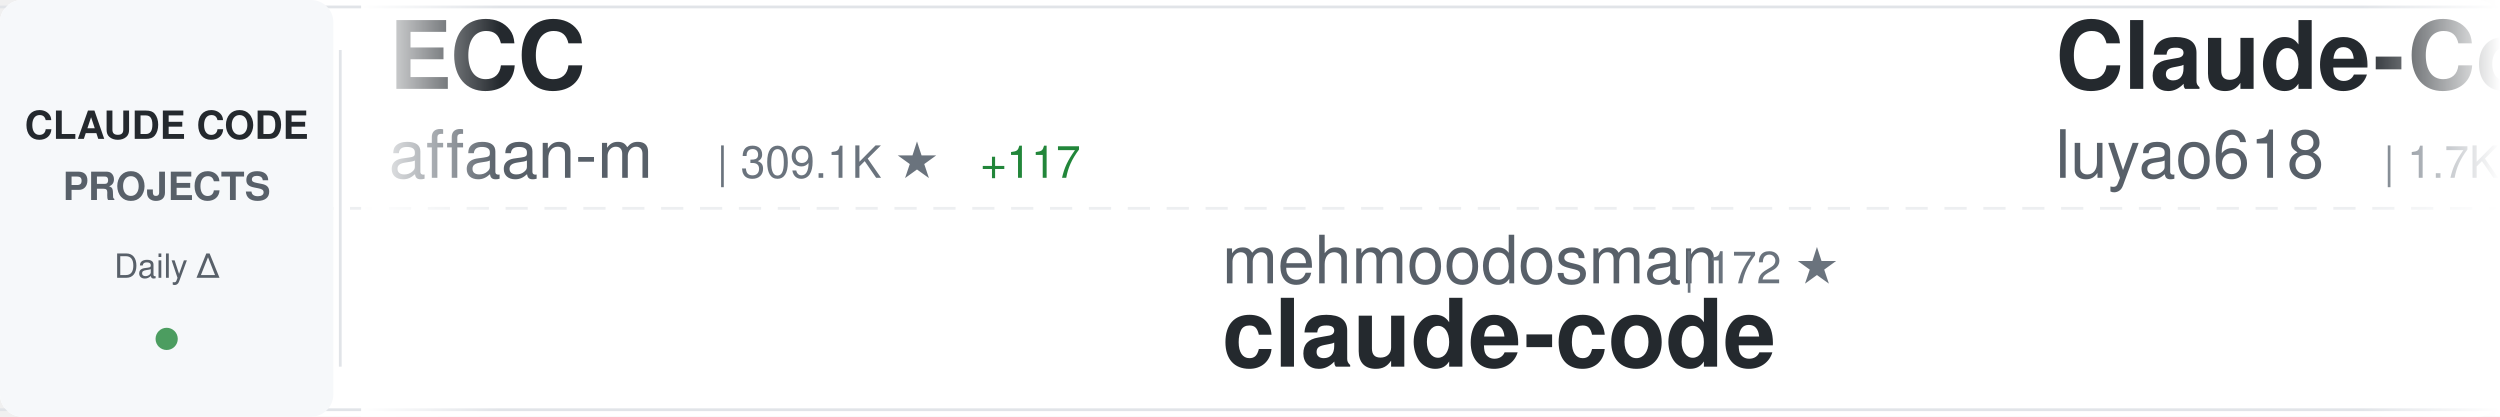
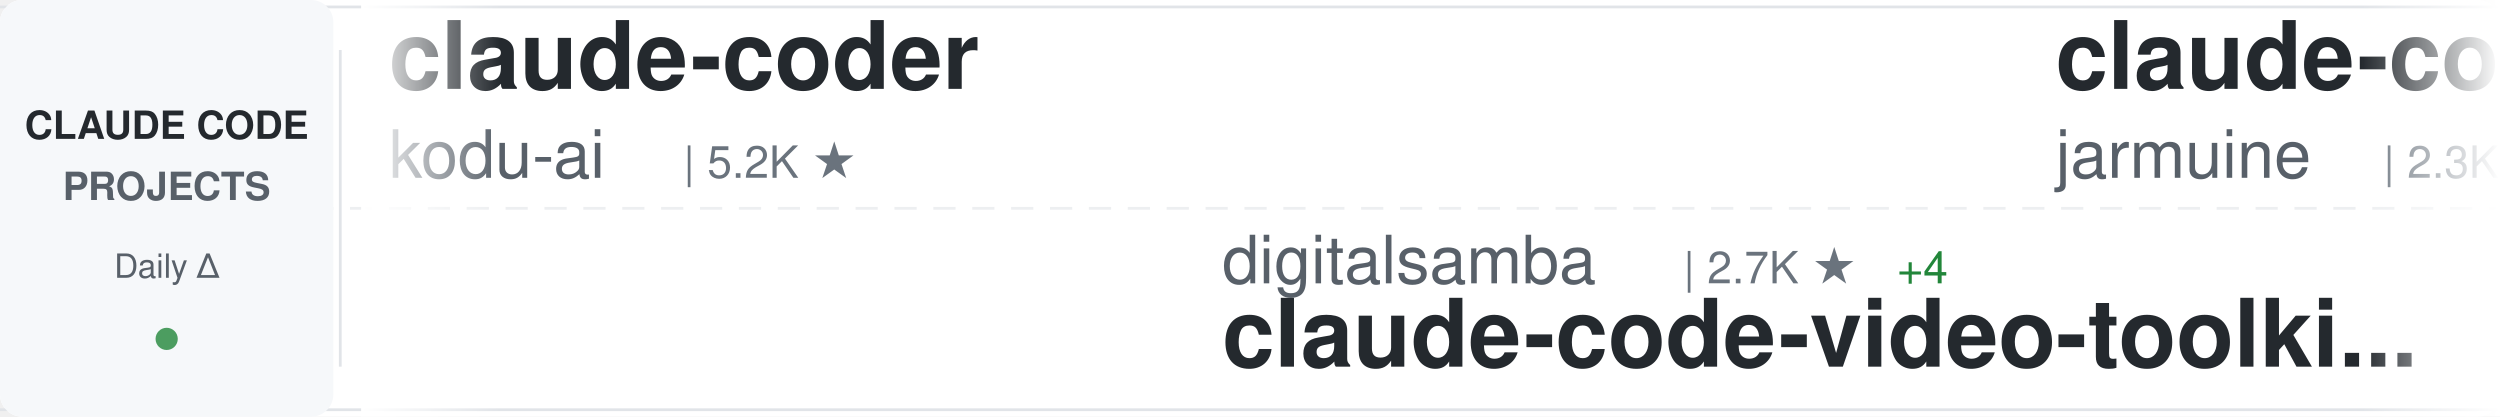
<svg xmlns="http://www.w3.org/2000/svg" width="900" height="150">
  <defs>
    <linearGradient id="awesomeLeftFade" x1="0%" y1="0%" x2="100%" y2="0%">
      <stop offset="0%" style="stop-color:#ffffff;stop-opacity:1" />
      <stop offset="100%" style="stop-color:#ffffff;stop-opacity:0" />
    </linearGradient>
    <linearGradient id="awesomeRightFade" x1="0%" y1="0%" x2="100%" y2="0%">
      <stop offset="0%" style="stop-color:#ffffff;stop-opacity:0" />
      <stop offset="100%" style="stop-color:#ffffff;stop-opacity:1" />
    </linearGradient>
  </defs>
  <rect width="900" height="150" fill="#ffffff" rx="8" />
  <rect x="0" y="2" width="900" height="1" fill="#e1e4e8" />
  <rect x="0" y="147" width="900" height="1" fill="#e1e4e8" />
  <line x1="0" y1="75" x2="900" y2="75" stroke="#e1e4e8" stroke-width="1" stroke-dasharray="8 6" opacity="0.6" />
  <rect x="0" y="0" width="120" height="150" fill="#f6f8fa" rx="8" />
  <text x="60" y="50" font-family="-apple-system, BlinkMacSystemFont, 'Segoe UI', Helvetica, Arial, sans-serif" font-size="14" font-weight="600" fill="#24292e" text-anchor="middle">CLAUDE CODE</text>
  <text x="60" y="72" font-family="-apple-system, BlinkMacSystemFont, 'Segoe UI', Helvetica, Arial, sans-serif" font-size="14" font-weight="600" fill="#586069" text-anchor="middle">PROJECTS</text>
  <text x="60" y="100" font-family="-apple-system, BlinkMacSystemFont, 'Segoe UI', Helvetica, Arial, sans-serif" font-size="12" font-weight="500" fill="#586069" text-anchor="middle">Daily Δ</text>
  <circle cx="60" cy="122" r="4" fill="#22863a" opacity="0.8" />
  <rect x="122" y="18" width="1" height="114" fill="#e1e4e8" />
  <clipPath id="awesomeTickerClip">
    <rect x="130" y="0" width="770" height="150" />
  </clipPath>
  <g clip-path="url(#awesomeTickerClip)">
    <g id="awesomeTickerItems">
      <animateTransform attributeName="transform" attributeType="XML" type="translate" from="0 0" to="-3000 0" dur="54s" repeatCount="indefinite" />
      <g transform="translate(0, 0)">
-         <text x="140" y="32" font-family="-apple-system, BlinkMacSystemFont, 'Segoe UI', Helvetica, Arial, sans-serif" font-size="34" font-weight="600" fill="#24292e">ECC</text>
-         <text x="140" y="64" font-family="-apple-system, BlinkMacSystemFont, 'Segoe UI', Helvetica, Arial, sans-serif" font-size="24" font-weight="400" fill="#586069">affaan-m</text>
-         <text x="258" y="64" font-family="-apple-system, BlinkMacSystemFont, 'Segoe UI', Helvetica, Arial, sans-serif" font-size="16" font-weight="500" fill="#6a737d">| 309.1K ★</text>
-         <text x="353" y="64" font-family="-apple-system, BlinkMacSystemFont, 'Segoe UI', Helvetica, Arial, sans-serif" font-size="16" font-weight="500" fill="#22863a"> +117</text>
+         <text x="140" y="32" font-family="-apple-system, BlinkMacSystemFont, 'Segoe UI', Helvetica, Arial, sans-serif" font-size="34" font-weight="600" fill="#24292e">claude-coder</text>
+         <text x="140" y="64" font-family="-apple-system, BlinkMacSystemFont, 'Segoe UI', Helvetica, Arial, sans-serif" font-size="24" font-weight="400" fill="#586069">kodu-ai</text>
+         <text x="246" y="64" font-family="-apple-system, BlinkMacSystemFont, 'Segoe UI', Helvetica, Arial, sans-serif" font-size="16" font-weight="500" fill="#6a737d">| 5.2K ★</text>
      </g>
      <g transform="translate(300, 0)">
-         <text x="140" y="102" font-family="-apple-system, BlinkMacSystemFont, 'Segoe UI', Helvetica, Arial, sans-serif" font-size="24" font-weight="400" fill="#586069">mehmoodosman</text>
-         <text x="306" y="102" font-family="-apple-system, BlinkMacSystemFont, 'Segoe UI', Helvetica, Arial, sans-serif" font-size="16" font-weight="500" fill="#6a737d">| 172 ★</text>
+         <text x="140" y="102" font-family="-apple-system, BlinkMacSystemFont, 'Segoe UI', Helvetica, Arial, sans-serif" font-size="24" font-weight="400" fill="#586069">digitalsamba</text>
+         <text x="306" y="102" font-family="-apple-system, BlinkMacSystemFont, 'Segoe UI', Helvetica, Arial, sans-serif" font-size="16" font-weight="500" fill="#6a737d">| 2.7K ★</text>
+         <text x="383" y="102" font-family="-apple-system, BlinkMacSystemFont, 'Segoe UI', Helvetica, Arial, sans-serif" font-size="16" font-weight="500" fill="#22863a"> +4</text>
+         <text x="140" y="132" font-family="-apple-system, BlinkMacSystemFont, 'Segoe UI', Helvetica, Arial, sans-serif" font-size="34" font-weight="600" fill="#24292e">claude-code-video-toolki...</text>
+       </g>
+       <g transform="translate(600, 0)">
+         <text x="140" y="32" font-family="-apple-system, BlinkMacSystemFont, 'Segoe UI', Helvetica, Arial, sans-serif" font-size="34" font-weight="600" fill="#24292e">claude-code</text>
+         <text x="140" y="64" font-family="-apple-system, BlinkMacSystemFont, 'Segoe UI', Helvetica, Arial, sans-serif" font-size="24" font-weight="400" fill="#586069">jarmuine</text>
+         <text x="258" y="64" font-family="-apple-system, BlinkMacSystemFont, 'Segoe UI', Helvetica, Arial, sans-serif" font-size="16" font-weight="500" fill="#6a737d">| 2.3K ★</text>
+       </g>
+       <g transform="translate(900, 0)">
+         <text x="140" y="102" font-family="-apple-system, BlinkMacSystemFont, 'Segoe UI', Helvetica, Arial, sans-serif" font-size="24" font-weight="400" fill="#586069">tanbiralam</text>
+         <text x="282" y="102" font-family="-apple-system, BlinkMacSystemFont, 'Segoe UI', Helvetica, Arial, sans-serif" font-size="16" font-weight="500" fill="#6a737d">| 2.4K ★</text>
        <text x="140" y="132" font-family="-apple-system, BlinkMacSystemFont, 'Segoe UI', Helvetica, Arial, sans-serif" font-size="34" font-weight="600" fill="#24292e">claude-code</text>
      </g>
-       <g transform="translate(600, 0)">
-         <text x="140" y="32" font-family="-apple-system, BlinkMacSystemFont, 'Segoe UI', Helvetica, Arial, sans-serif" font-size="34" font-weight="600" fill="#24292e">Claude-Code-Source-Study</text>
-         <text x="140" y="64" font-family="-apple-system, BlinkMacSystemFont, 'Segoe UI', Helvetica, Arial, sans-serif" font-size="24" font-weight="400" fill="#586069">luyao618</text>
-         <text x="258" y="64" font-family="-apple-system, BlinkMacSystemFont, 'Segoe UI', Helvetica, Arial, sans-serif" font-size="16" font-weight="500" fill="#6a737d">| 1.7K ★</text>
-       </g>
-       <g transform="translate(900, 0)">
-         <text x="140" y="102" font-family="-apple-system, BlinkMacSystemFont, 'Segoe UI', Helvetica, Arial, sans-serif" font-size="24" font-weight="400" fill="#586069">liuup</text>
-         <text x="222" y="102" font-family="-apple-system, BlinkMacSystemFont, 'Segoe UI', Helvetica, Arial, sans-serif" font-size="16" font-weight="500" fill="#6a737d">| 4.1K ★</text>
-         <text x="299" y="102" font-family="-apple-system, BlinkMacSystemFont, 'Segoe UI', Helvetica, Arial, sans-serif" font-size="16" font-weight="500" fill="#22863a"> +2</text>
-         <text x="140" y="132" font-family="-apple-system, BlinkMacSystemFont, 'Segoe UI', Helvetica, Arial, sans-serif" font-size="34" font-weight="600" fill="#24292e">claude-code-analysis</text>
-       </g>
      <g transform="translate(1200, 0)">
-         <text x="140" y="32" font-family="-apple-system, BlinkMacSystemFont, 'Segoe UI', Helvetica, Arial, sans-serif" font-size="34" font-weight="600" fill="#24292e">claude-code-from-scratch</text>
-         <text x="140" y="64" font-family="-apple-system, BlinkMacSystemFont, 'Segoe UI', Helvetica, Arial, sans-serif" font-size="24" font-weight="400" fill="#586069">Windy3f3f3f3f</text>
-         <text x="318" y="64" font-family="-apple-system, BlinkMacSystemFont, 'Segoe UI', Helvetica, Arial, sans-serif" font-size="16" font-weight="500" fill="#6a737d">| 2.8K ★</text>
-         <text x="395" y="64" font-family="-apple-system, BlinkMacSystemFont, 'Segoe UI', Helvetica, Arial, sans-serif" font-size="16" font-weight="500" fill="#cb2431"> -1</text>
+         <text x="140" y="32" font-family="-apple-system, BlinkMacSystemFont, 'Segoe UI', Helvetica, Arial, sans-serif" font-size="34" font-weight="600" fill="#24292e">claude-code-guide</text>
+         <text x="140" y="64" font-family="-apple-system, BlinkMacSystemFont, 'Segoe UI', Helvetica, Arial, sans-serif" font-size="24" font-weight="400" fill="#586069">Cranot</text>
+         <text x="234" y="64" font-family="-apple-system, BlinkMacSystemFont, 'Segoe UI', Helvetica, Arial, sans-serif" font-size="16" font-weight="500" fill="#6a737d">| 2.9K ★</text>
      </g>
      <g transform="translate(1500, 0)">
-         <text x="140" y="102" font-family="-apple-system, BlinkMacSystemFont, 'Segoe UI', Helvetica, Arial, sans-serif" font-size="24" font-weight="400" fill="#586069">ponponon</text>
-         <text x="258" y="102" font-family="-apple-system, BlinkMacSystemFont, 'Segoe UI', Helvetica, Arial, sans-serif" font-size="16" font-weight="500" fill="#6a737d">| 2.3K ★</text>
-         <text x="140" y="132" font-family="-apple-system, BlinkMacSystemFont, 'Segoe UI', Helvetica, Arial, sans-serif" font-size="34" font-weight="600" fill="#24292e">claude_code_src</text>
+         <text x="140" y="102" font-family="-apple-system, BlinkMacSystemFont, 'Segoe UI', Helvetica, Arial, sans-serif" font-size="24" font-weight="400" fill="#586069">andrew-kramer-inno</text>
+         <text x="378" y="102" font-family="-apple-system, BlinkMacSystemFont, 'Segoe UI', Helvetica, Arial, sans-serif" font-size="16" font-weight="500" fill="#6a737d">| 597 ★</text>
+         <text x="140" y="132" font-family="-apple-system, BlinkMacSystemFont, 'Segoe UI', Helvetica, Arial, sans-serif" font-size="34" font-weight="600" fill="#24292e">claude-code-source-build</text>
      </g>
      <g transform="translate(1800, 0)">
-         <text x="140" y="32" font-family="-apple-system, BlinkMacSystemFont, 'Segoe UI', Helvetica, Arial, sans-serif" font-size="34" font-weight="600" fill="#24292e">collection-claude-code-s...</text>
-         <text x="140" y="64" font-family="-apple-system, BlinkMacSystemFont, 'Segoe UI', Helvetica, Arial, sans-serif" font-size="24" font-weight="400" fill="#586069">chauncygu</text>
-         <text x="270" y="64" font-family="-apple-system, BlinkMacSystemFont, 'Segoe UI', Helvetica, Arial, sans-serif" font-size="16" font-weight="500" fill="#6a737d">| 2.9K ★</text>
+         <text x="140" y="32" font-family="-apple-system, BlinkMacSystemFont, 'Segoe UI', Helvetica, Arial, sans-serif" font-size="34" font-weight="600" fill="#24292e">awesome-claude-code-tool...</text>
+         <text x="140" y="64" font-family="-apple-system, BlinkMacSystemFont, 'Segoe UI', Helvetica, Arial, sans-serif" font-size="24" font-weight="400" fill="#586069">rohitg00</text>
+         <text x="258" y="64" font-family="-apple-system, BlinkMacSystemFont, 'Segoe UI', Helvetica, Arial, sans-serif" font-size="16" font-weight="500" fill="#6a737d">| 2.9K ★</text>
+         <text x="335" y="64" font-family="-apple-system, BlinkMacSystemFont, 'Segoe UI', Helvetica, Arial, sans-serif" font-size="16" font-weight="500" fill="#22863a"> +1</text>
      </g>
      <g transform="translate(2100, 0)">
-         <text x="140" y="102" font-family="-apple-system, BlinkMacSystemFont, 'Segoe UI', Helvetica, Arial, sans-serif" font-size="24" font-weight="400" fill="#586069">anthropics</text>
-         <text x="282" y="102" font-family="-apple-system, BlinkMacSystemFont, 'Segoe UI', Helvetica, Arial, sans-serif" font-size="16" font-weight="500" fill="#6a737d">| 10.1K ★</text>
-         <text x="368" y="102" font-family="-apple-system, BlinkMacSystemFont, 'Segoe UI', Helvetica, Arial, sans-serif" font-size="16" font-weight="500" fill="#22863a"> +1</text>
-         <text x="140" y="132" font-family="-apple-system, BlinkMacSystemFont, 'Segoe UI', Helvetica, Arial, sans-serif" font-size="34" font-weight="600" fill="#24292e">claude-code-action</text>
+         <text x="140" y="102" font-family="-apple-system, BlinkMacSystemFont, 'Segoe UI', Helvetica, Arial, sans-serif" font-size="24" font-weight="400" fill="#586069">wesammustafa</text>
+         <text x="306" y="102" font-family="-apple-system, BlinkMacSystemFont, 'Segoe UI', Helvetica, Arial, sans-serif" font-size="16" font-weight="500" fill="#6a737d">| 3.7K ★</text>
+         <text x="383" y="102" font-family="-apple-system, BlinkMacSystemFont, 'Segoe UI', Helvetica, Arial, sans-serif" font-size="16" font-weight="500" fill="#22863a"> +2</text>
+         <text x="140" y="132" font-family="-apple-system, BlinkMacSystemFont, 'Segoe UI', Helvetica, Arial, sans-serif" font-size="34" font-weight="600" fill="#24292e">Claude-Code-Quest</text>
      </g>
      <g transform="translate(2400, 0)">
-         <text x="140" y="32" font-family="-apple-system, BlinkMacSystemFont, 'Segoe UI', Helvetica, Arial, sans-serif" font-size="34" font-weight="600" fill="#24292e">everything-claude-code</text>
-         <text x="140" y="64" font-family="-apple-system, BlinkMacSystemFont, 'Segoe UI', Helvetica, Arial, sans-serif" font-size="24" font-weight="400" fill="#586069">WorldFlowAI</text>
-         <text x="294" y="64" font-family="-apple-system, BlinkMacSystemFont, 'Segoe UI', Helvetica, Arial, sans-serif" font-size="16" font-weight="500" fill="#6a737d">| 6.8K ★</text>
-         <text x="371" y="64" font-family="-apple-system, BlinkMacSystemFont, 'Segoe UI', Helvetica, Arial, sans-serif" font-size="16" font-weight="500" fill="#22863a"> +9</text>
+         <text x="140" y="32" font-family="-apple-system, BlinkMacSystemFont, 'Segoe UI', Helvetica, Arial, sans-serif" font-size="34" font-weight="600" fill="#24292e">claude-code</text>
+         <text x="140" y="64" font-family="-apple-system, BlinkMacSystemFont, 'Segoe UI', Helvetica, Arial, sans-serif" font-size="24" font-weight="400" fill="#586069">alex000kim</text>
+         <text x="282" y="64" font-family="-apple-system, BlinkMacSystemFont, 'Segoe UI', Helvetica, Arial, sans-serif" font-size="16" font-weight="500" fill="#6a737d">| 236 ★</text>
      </g>
      <g transform="translate(2700, 0)">
-         <text x="140" y="102" font-family="-apple-system, BlinkMacSystemFont, 'Segoe UI', Helvetica, Arial, sans-serif" font-size="24" font-weight="400" fill="#586069">777genius</text>
-         <text x="270" y="102" font-family="-apple-system, BlinkMacSystemFont, 'Segoe UI', Helvetica, Arial, sans-serif" font-size="16" font-weight="500" fill="#6a737d">| 940 ★</text>
-         <text x="140" y="132" font-family="-apple-system, BlinkMacSystemFont, 'Segoe UI', Helvetica, Arial, sans-serif" font-size="34" font-weight="600" fill="#24292e">claude-code-source-code</text>
+         <text x="140" y="102" font-family="-apple-system, BlinkMacSystemFont, 'Segoe UI', Helvetica, Arial, sans-serif" font-size="24" font-weight="400" fill="#586069">ChrisWiles</text>
+         <text x="282" y="102" font-family="-apple-system, BlinkMacSystemFont, 'Segoe UI', Helvetica, Arial, sans-serif" font-size="16" font-weight="500" fill="#6a737d">| 6.1K ★</text>
+         <text x="140" y="132" font-family="-apple-system, BlinkMacSystemFont, 'Segoe UI', Helvetica, Arial, sans-serif" font-size="34" font-weight="600" fill="#24292e">claude-code-showcase</text>
      </g>
      <g transform="translate(3000, 0)">
-         <text x="140" y="32" font-family="-apple-system, BlinkMacSystemFont, 'Segoe UI', Helvetica, Arial, sans-serif" font-size="34" font-weight="600" fill="#24292e">ECC</text>
-         <text x="140" y="64" font-family="-apple-system, BlinkMacSystemFont, 'Segoe UI', Helvetica, Arial, sans-serif" font-size="24" font-weight="400" fill="#586069">affaan-m</text>
-         <text x="258" y="64" font-family="-apple-system, BlinkMacSystemFont, 'Segoe UI', Helvetica, Arial, sans-serif" font-size="16" font-weight="500" fill="#6a737d">| 309.1K ★</text>
-         <text x="353" y="64" font-family="-apple-system, BlinkMacSystemFont, 'Segoe UI', Helvetica, Arial, sans-serif" font-size="16" font-weight="500" fill="#22863a"> +117</text>
+         <text x="140" y="32" font-family="-apple-system, BlinkMacSystemFont, 'Segoe UI', Helvetica, Arial, sans-serif" font-size="34" font-weight="600" fill="#24292e">claude-coder</text>
+         <text x="140" y="64" font-family="-apple-system, BlinkMacSystemFont, 'Segoe UI', Helvetica, Arial, sans-serif" font-size="24" font-weight="400" fill="#586069">kodu-ai</text>
+         <text x="246" y="64" font-family="-apple-system, BlinkMacSystemFont, 'Segoe UI', Helvetica, Arial, sans-serif" font-size="16" font-weight="500" fill="#6a737d">| 5.2K ★</text>
      </g>
      <g transform="translate(3300, 0)">
-         <text x="140" y="102" font-family="-apple-system, BlinkMacSystemFont, 'Segoe UI', Helvetica, Arial, sans-serif" font-size="24" font-weight="400" fill="#586069">mehmoodosman</text>
-         <text x="306" y="102" font-family="-apple-system, BlinkMacSystemFont, 'Segoe UI', Helvetica, Arial, sans-serif" font-size="16" font-weight="500" fill="#6a737d">| 172 ★</text>
-         <text x="140" y="132" font-family="-apple-system, BlinkMacSystemFont, 'Segoe UI', Helvetica, Arial, sans-serif" font-size="34" font-weight="600" fill="#24292e">claude-code</text>
+         <text x="140" y="102" font-family="-apple-system, BlinkMacSystemFont, 'Segoe UI', Helvetica, Arial, sans-serif" font-size="24" font-weight="400" fill="#586069">digitalsamba</text>
+         <text x="306" y="102" font-family="-apple-system, BlinkMacSystemFont, 'Segoe UI', Helvetica, Arial, sans-serif" font-size="16" font-weight="500" fill="#6a737d">| 2.7K ★</text>
+         <text x="383" y="102" font-family="-apple-system, BlinkMacSystemFont, 'Segoe UI', Helvetica, Arial, sans-serif" font-size="16" font-weight="500" fill="#22863a"> +4</text>
+         <text x="140" y="132" font-family="-apple-system, BlinkMacSystemFont, 'Segoe UI', Helvetica, Arial, sans-serif" font-size="34" font-weight="600" fill="#24292e">claude-code-video-toolki...</text>
      </g>
      <g transform="translate(3600, 0)">
-         <text x="140" y="32" font-family="-apple-system, BlinkMacSystemFont, 'Segoe UI', Helvetica, Arial, sans-serif" font-size="34" font-weight="600" fill="#24292e">Claude-Code-Source-Study</text>
-         <text x="140" y="64" font-family="-apple-system, BlinkMacSystemFont, 'Segoe UI', Helvetica, Arial, sans-serif" font-size="24" font-weight="400" fill="#586069">luyao618</text>
-         <text x="258" y="64" font-family="-apple-system, BlinkMacSystemFont, 'Segoe UI', Helvetica, Arial, sans-serif" font-size="16" font-weight="500" fill="#6a737d">| 1.7K ★</text>
+         <text x="140" y="32" font-family="-apple-system, BlinkMacSystemFont, 'Segoe UI', Helvetica, Arial, sans-serif" font-size="34" font-weight="600" fill="#24292e">claude-code</text>
+         <text x="140" y="64" font-family="-apple-system, BlinkMacSystemFont, 'Segoe UI', Helvetica, Arial, sans-serif" font-size="24" font-weight="400" fill="#586069">jarmuine</text>
+         <text x="258" y="64" font-family="-apple-system, BlinkMacSystemFont, 'Segoe UI', Helvetica, Arial, sans-serif" font-size="16" font-weight="500" fill="#6a737d">| 2.3K ★</text>
      </g>
      <g transform="translate(3900, 0)">
-         <text x="140" y="102" font-family="-apple-system, BlinkMacSystemFont, 'Segoe UI', Helvetica, Arial, sans-serif" font-size="24" font-weight="400" fill="#586069">liuup</text>
-         <text x="222" y="102" font-family="-apple-system, BlinkMacSystemFont, 'Segoe UI', Helvetica, Arial, sans-serif" font-size="16" font-weight="500" fill="#6a737d">| 4.1K ★</text>
-         <text x="299" y="102" font-family="-apple-system, BlinkMacSystemFont, 'Segoe UI', Helvetica, Arial, sans-serif" font-size="16" font-weight="500" fill="#22863a"> +2</text>
-         <text x="140" y="132" font-family="-apple-system, BlinkMacSystemFont, 'Segoe UI', Helvetica, Arial, sans-serif" font-size="34" font-weight="600" fill="#24292e">claude-code-analysis</text>
+         <text x="140" y="102" font-family="-apple-system, BlinkMacSystemFont, 'Segoe UI', Helvetica, Arial, sans-serif" font-size="24" font-weight="400" fill="#586069">tanbiralam</text>
+         <text x="282" y="102" font-family="-apple-system, BlinkMacSystemFont, 'Segoe UI', Helvetica, Arial, sans-serif" font-size="16" font-weight="500" fill="#6a737d">| 2.4K ★</text>
+         <text x="140" y="132" font-family="-apple-system, BlinkMacSystemFont, 'Segoe UI', Helvetica, Arial, sans-serif" font-size="34" font-weight="600" fill="#24292e">claude-code</text>
      </g>
    </g>
  </g>
  <rect x="130" y="0" width="50" height="150" fill="url(#awesomeLeftFade)" />
  <rect x="850" y="0" width="50" height="150" fill="url(#awesomeRightFade)" />
</svg>
